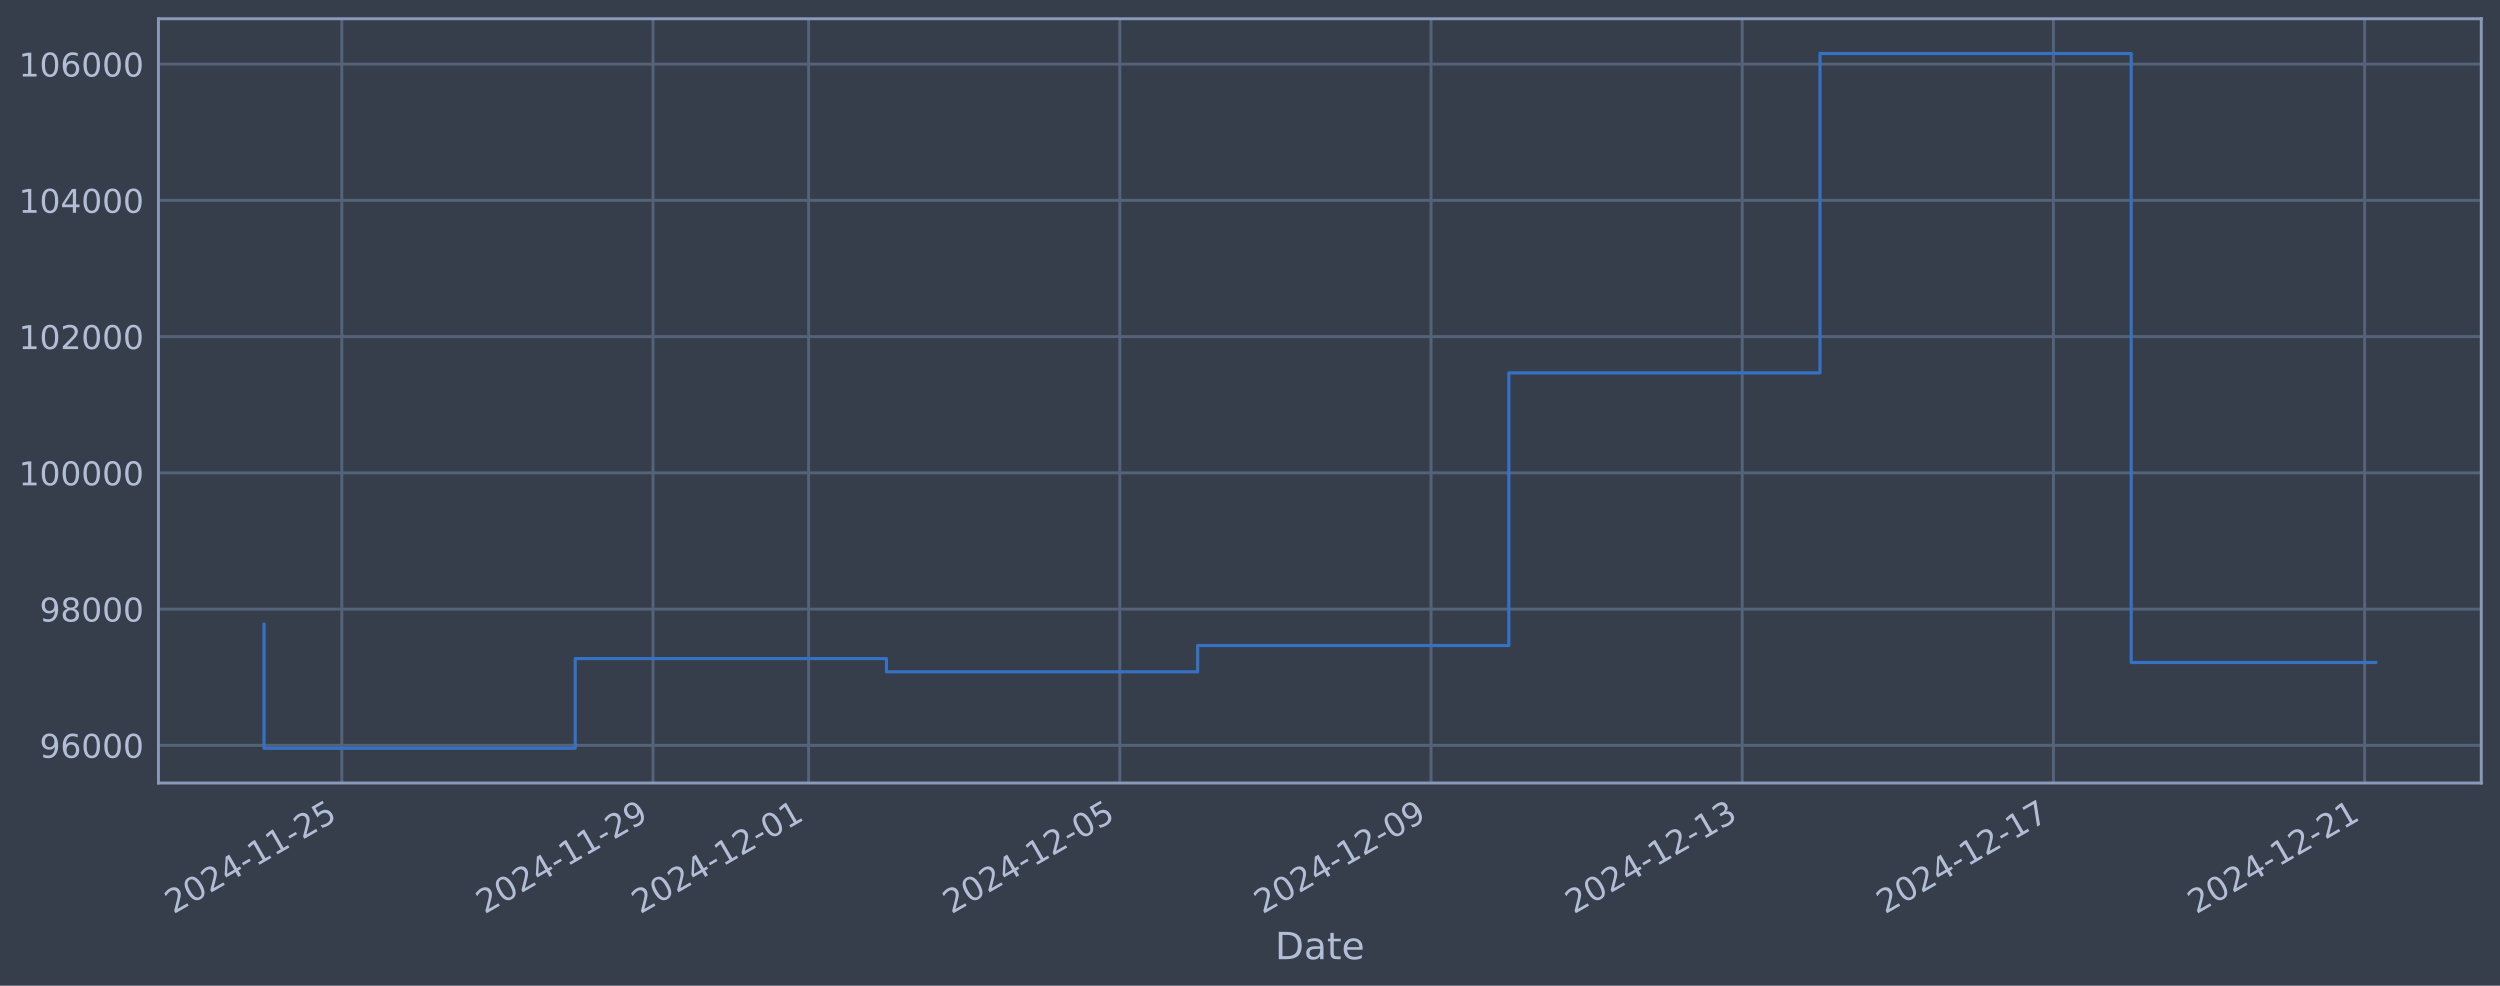
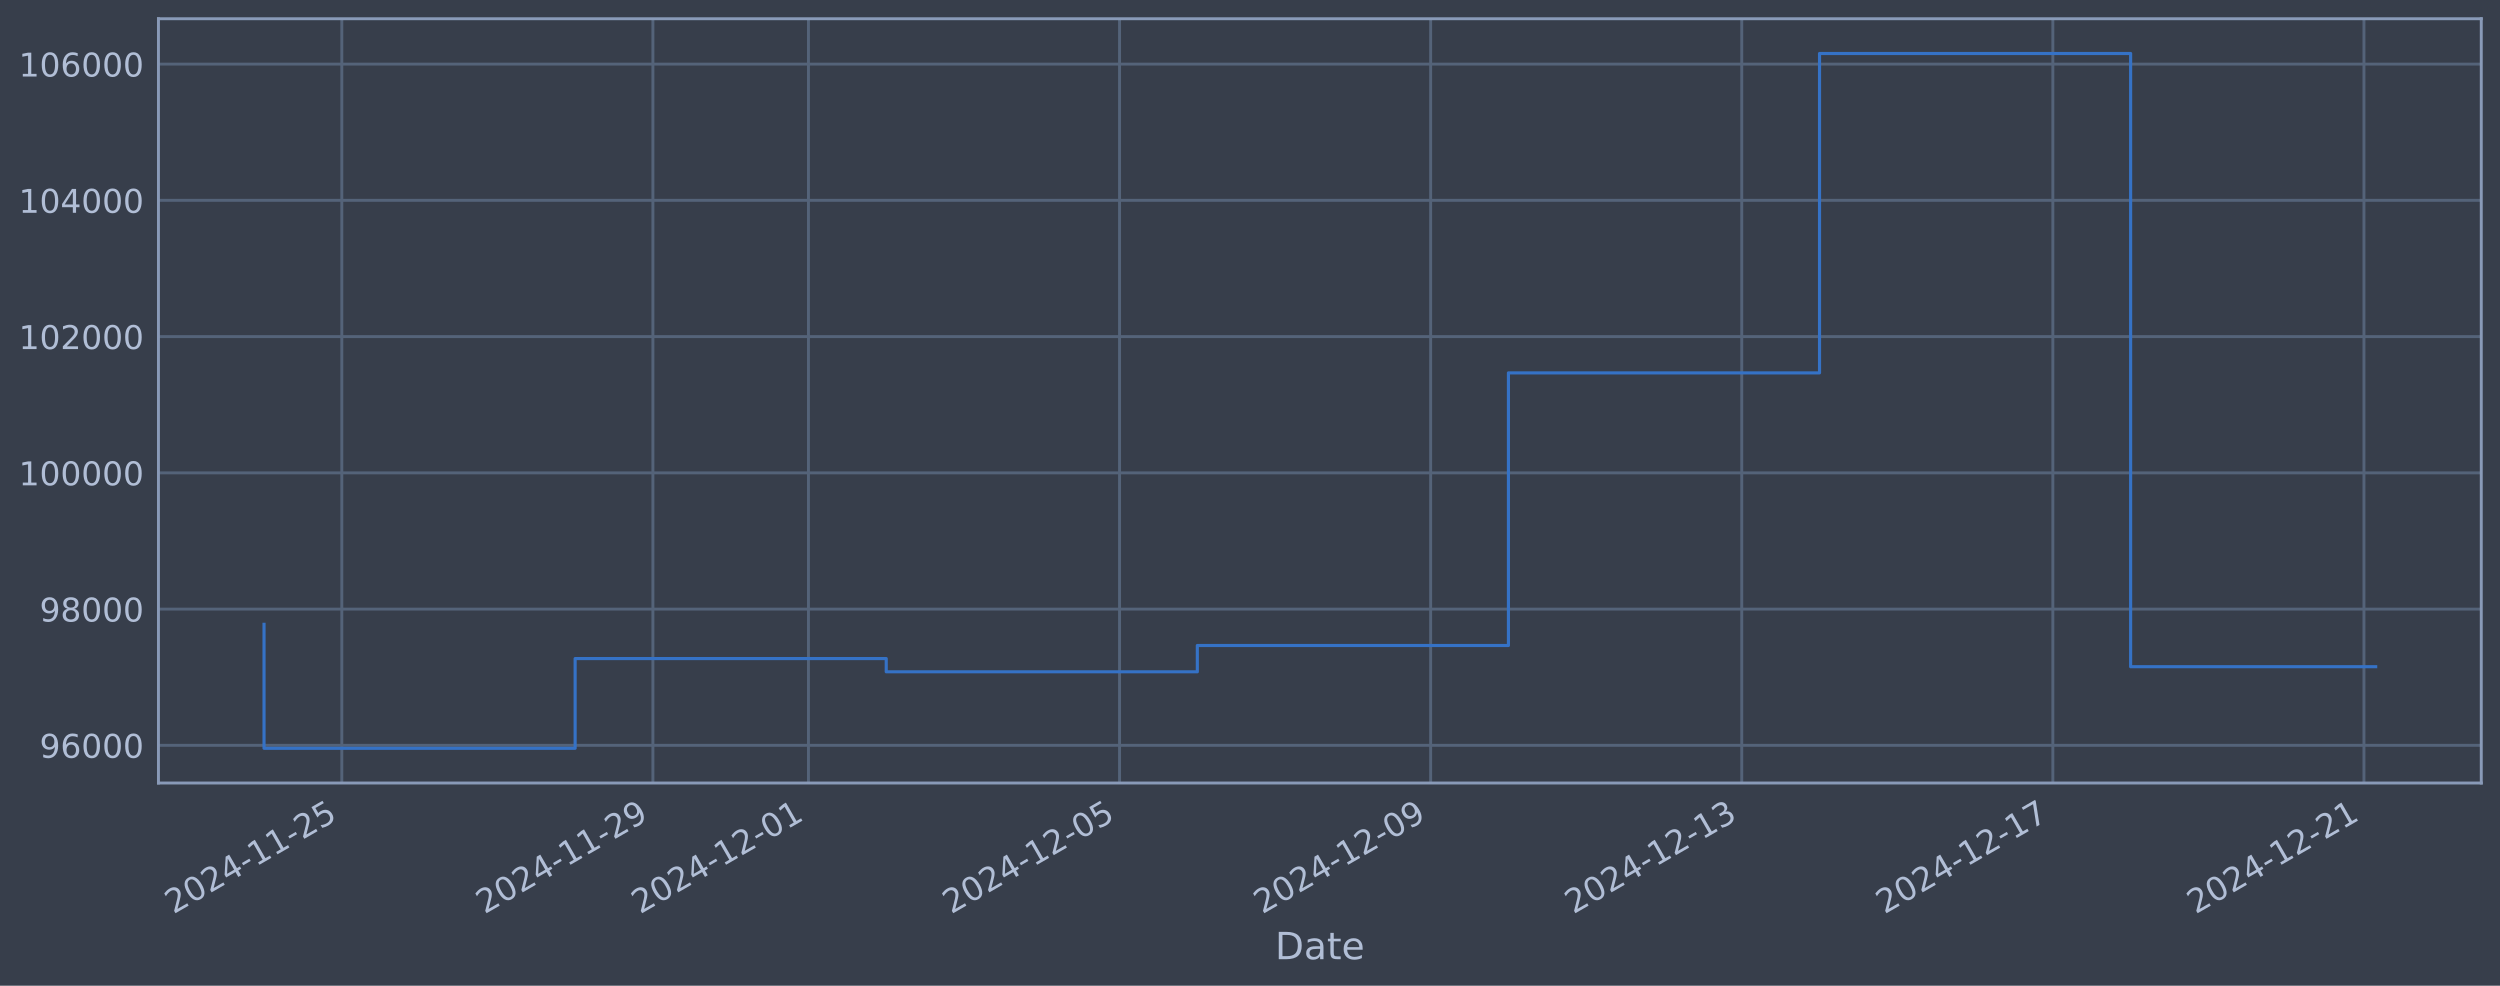
<svg xmlns="http://www.w3.org/2000/svg" xmlns:xlink="http://www.w3.org/1999/xlink" width="960.9pt" height="378.87pt" viewBox="0 0 960.9 378.87" version="1.1">
  <defs>
    <style type="text/css">*{stroke-linejoin: round; stroke-linecap: butt}</style>
  </defs>
  <g id="figure_1">
    <g id="patch_1">
      <path d="M 0 378.87  L 960.9 378.87  L 960.9 0  L 0 0  z " style="fill: #373e4b" />
    </g>
    <g id="axes_1">
      <g id="patch_2">
        <path d="M 60.901 300.96  L 953.701 300.96  L 953.701 7.2  L 60.901 7.2  z " style="fill: #373e4b" />
      </g>
      <g id="matplotlib.axis_1">
        <g id="xtick_1">
          <g id="line2d_1">
-             <path d="M 131.385 300.96  L 131.385 7.2  " clip-path="url(#pd96f91f215)" style="fill: none; stroke: #546379; stroke-width: 1.12; stroke-linecap: square" />
+             <path d="M 131.376 300.96  L 131.376 7.2  " clip-path="url(#p8427ff3649)" style="fill: none; stroke: #546379; stroke-width: 1.12; stroke-linecap: square" />
          </g>
          <g id="line2d_2" />
          <g id="text_1">
-             <g style="fill: #b1bed6" transform="translate(66.65962 351.4642) rotate(-30) scale(0.126 -0.126)">
+             <g style="fill: #b1bed6" transform="translate(66.65029 351.4642) rotate(-30) scale(0.126 -0.126)">
              <defs>
                <path id="DejaVuSans-32" d="M 1228 531  L 3431 531  L 3431 0  L 469 0  L 469 531  Q 828 903 1448 1529  Q 2069 2156 2228 2338  Q 2531 2678 2651 2914  Q 2772 3150 2772 3378  Q 2772 3750 2511 3984  Q 2250 4219 1831 4219  Q 1534 4219 1204 4116  Q 875 4013 500 3803  L 500 4441  Q 881 4594 1212 4672  Q 1544 4750 1819 4750  Q 2544 4750 2975 4387  Q 3406 4025 3406 3419  Q 3406 3131 3298 2873  Q 3191 2616 2906 2266  Q 2828 2175 2409 1742  Q 1991 1309 1228 531  z " transform="scale(0.015625)" />
                <path id="DejaVuSans-30" d="M 2034 4250  Q 1547 4250 1301 3770  Q 1056 3291 1056 2328  Q 1056 1369 1301 889  Q 1547 409 2034 409  Q 2525 409 2770 889  Q 3016 1369 3016 2328  Q 3016 3291 2770 3770  Q 2525 4250 2034 4250  z M 2034 4750  Q 2819 4750 3233 4129  Q 3647 3509 3647 2328  Q 3647 1150 3233 529  Q 2819 -91 2034 -91  Q 1250 -91 836 529  Q 422 1150 422 2328  Q 422 3509 836 4129  Q 1250 4750 2034 4750  z " transform="scale(0.015625)" />
                <path id="DejaVuSans-34" d="M 2419 4116  L 825 1625  L 2419 1625  L 2419 4116  z M 2253 4666  L 3047 4666  L 3047 1625  L 3713 1625  L 3713 1100  L 3047 1100  L 3047 0  L 2419 0  L 2419 1100  L 313 1100  L 313 1709  L 2253 4666  z " transform="scale(0.015625)" />
                <path id="DejaVuSans-2d" d="M 313 2009  L 1997 2009  L 1997 1497  L 313 1497  L 313 2009  z " transform="scale(0.015625)" />
                <path id="DejaVuSans-31" d="M 794 531  L 1825 531  L 1825 4091  L 703 3866  L 703 4441  L 1819 4666  L 2450 4666  L 2450 531  L 3481 531  L 3481 0  L 794 0  L 794 531  z " transform="scale(0.015625)" />
                <path id="DejaVuSans-35" d="M 691 4666  L 3169 4666  L 3169 4134  L 1269 4134  L 1269 2991  Q 1406 3038 1543 3061  Q 1681 3084 1819 3084  Q 2600 3084 3056 2656  Q 3513 2228 3513 1497  Q 3513 744 3044 326  Q 2575 -91 1722 -91  Q 1428 -91 1123 -41  Q 819 9 494 109  L 494 744  Q 775 591 1075 516  Q 1375 441 1709 441  Q 2250 441 2565 725  Q 2881 1009 2881 1497  Q 2881 1984 2565 2268  Q 2250 2553 1709 2553  Q 1456 2553 1204 2497  Q 953 2441 691 2322  L 691 4666  z " transform="scale(0.015625)" />
              </defs>
              <use xlink:href="#DejaVuSans-32" />
              <use xlink:href="#DejaVuSans-30" transform="translate(63.62305 0)" />
              <use xlink:href="#DejaVuSans-32" transform="translate(127.2461 0)" />
              <use xlink:href="#DejaVuSans-34" transform="translate(190.8691 0)" />
              <use xlink:href="#DejaVuSans-2d" transform="translate(254.4922 0)" />
              <use xlink:href="#DejaVuSans-31" transform="translate(290.5762 0)" />
              <use xlink:href="#DejaVuSans-31" transform="translate(354.1992 0)" />
              <use xlink:href="#DejaVuSans-2d" transform="translate(417.8223 0)" />
              <use xlink:href="#DejaVuSans-32" transform="translate(453.9062 0)" />
              <use xlink:href="#DejaVuSans-35" transform="translate(517.5293 0)" />
            </g>
          </g>
        </g>
        <g id="xtick_2">
          <g id="line2d_3">
-             <path d="M 250.996 300.96  L 250.996 7.2  " clip-path="url(#pd96f91f215)" style="fill: none; stroke: #546379; stroke-width: 1.12; stroke-linecap: square" />
+             <path d="M 250.95 300.96  L 250.95 7.2  " clip-path="url(#p8427ff3649)" style="fill: none; stroke: #546379; stroke-width: 1.12; stroke-linecap: square" />
          </g>
          <g id="line2d_4" />
          <g id="text_2">
-             <g style="fill: #b1bed6" transform="translate(186.2709 351.4642) rotate(-30) scale(0.126 -0.126)">
+             <g style="fill: #b1bed6" transform="translate(186.2242 351.4642) rotate(-30) scale(0.126 -0.126)">
              <defs>
                <path id="DejaVuSans-39" d="M 703 97  L 703 672  Q 941 559 1184 500  Q 1428 441 1663 441  Q 2288 441 2617 861  Q 2947 1281 2994 2138  Q 2813 1869 2534 1725  Q 2256 1581 1919 1581  Q 1219 1581 811 2004  Q 403 2428 403 3163  Q 403 3881 828 4315  Q 1253 4750 1959 4750  Q 2769 4750 3195 4129  Q 3622 3509 3622 2328  Q 3622 1225 3098 567  Q 2575 -91 1691 -91  Q 1453 -91 1209 -44  Q 966 3 703 97  z M 1959 2075  Q 2384 2075 2632 2365  Q 2881 2656 2881 3163  Q 2881 3666 2632 3958  Q 2384 4250 1959 4250  Q 1534 4250 1286 3958  Q 1038 3666 1038 3163  Q 1038 2656 1286 2365  Q 1534 2075 1959 2075  z " transform="scale(0.015625)" />
              </defs>
              <use xlink:href="#DejaVuSans-32" />
              <use xlink:href="#DejaVuSans-30" transform="translate(63.62305 0)" />
              <use xlink:href="#DejaVuSans-32" transform="translate(127.2461 0)" />
              <use xlink:href="#DejaVuSans-34" transform="translate(190.8691 0)" />
              <use xlink:href="#DejaVuSans-2d" transform="translate(254.4922 0)" />
              <use xlink:href="#DejaVuSans-31" transform="translate(290.5762 0)" />
              <use xlink:href="#DejaVuSans-31" transform="translate(354.1992 0)" />
              <use xlink:href="#DejaVuSans-2d" transform="translate(417.8223 0)" />
              <use xlink:href="#DejaVuSans-32" transform="translate(453.9062 0)" />
              <use xlink:href="#DejaVuSans-39" transform="translate(517.5293 0)" />
            </g>
          </g>
        </g>
        <g id="xtick_3">
          <g id="line2d_5">
-             <path d="M 310.802 300.96  L 310.802 7.2  " clip-path="url(#pd96f91f215)" style="fill: none; stroke: #546379; stroke-width: 1.12; stroke-linecap: square" />
+             <path d="M 310.737 300.96  L 310.737 7.2  " clip-path="url(#p8427ff3649)" style="fill: none; stroke: #546379; stroke-width: 1.12; stroke-linecap: square" />
          </g>
          <g id="line2d_6" />
          <g id="text_3">
-             <g style="fill: #b1bed6" transform="translate(246.0765 351.4642) rotate(-30) scale(0.126 -0.126)">
+             <g style="fill: #b1bed6" transform="translate(246.0112 351.4642) rotate(-30) scale(0.126 -0.126)">
              <use xlink:href="#DejaVuSans-32" />
              <use xlink:href="#DejaVuSans-30" transform="translate(63.62305 0)" />
              <use xlink:href="#DejaVuSans-32" transform="translate(127.2461 0)" />
              <use xlink:href="#DejaVuSans-34" transform="translate(190.8691 0)" />
              <use xlink:href="#DejaVuSans-2d" transform="translate(254.4922 0)" />
              <use xlink:href="#DejaVuSans-31" transform="translate(290.5762 0)" />
              <use xlink:href="#DejaVuSans-32" transform="translate(354.1992 0)" />
              <use xlink:href="#DejaVuSans-2d" transform="translate(417.8223 0)" />
              <use xlink:href="#DejaVuSans-30" transform="translate(453.9062 0)" />
              <use xlink:href="#DejaVuSans-31" transform="translate(517.5293 0)" />
            </g>
          </g>
        </g>
        <g id="xtick_4">
          <g id="line2d_7">
-             <path d="M 430.413 300.96  L 430.413 7.2  " clip-path="url(#pd96f91f215)" style="fill: none; stroke: #546379; stroke-width: 1.12; stroke-linecap: square" />
+             <path d="M 430.311 300.96  L 430.311 7.2  " clip-path="url(#p8427ff3649)" style="fill: none; stroke: #546379; stroke-width: 1.12; stroke-linecap: square" />
          </g>
          <g id="line2d_8" />
          <g id="text_4">
-             <g style="fill: #b1bed6" transform="translate(365.6877 351.4642) rotate(-30) scale(0.126 -0.126)">
+             <g style="fill: #b1bed6" transform="translate(365.5851 351.4642) rotate(-30) scale(0.126 -0.126)">
              <use xlink:href="#DejaVuSans-32" />
              <use xlink:href="#DejaVuSans-30" transform="translate(63.62305 0)" />
              <use xlink:href="#DejaVuSans-32" transform="translate(127.2461 0)" />
              <use xlink:href="#DejaVuSans-34" transform="translate(190.8691 0)" />
              <use xlink:href="#DejaVuSans-2d" transform="translate(254.4922 0)" />
              <use xlink:href="#DejaVuSans-31" transform="translate(290.5762 0)" />
              <use xlink:href="#DejaVuSans-32" transform="translate(354.1992 0)" />
              <use xlink:href="#DejaVuSans-2d" transform="translate(417.8223 0)" />
              <use xlink:href="#DejaVuSans-30" transform="translate(453.9062 0)" />
              <use xlink:href="#DejaVuSans-35" transform="translate(517.5293 0)" />
            </g>
          </g>
        </g>
        <g id="xtick_5">
          <g id="line2d_9">
-             <path d="M 550.024 300.96  L 550.024 7.2  " clip-path="url(#pd96f91f215)" style="fill: none; stroke: #546379; stroke-width: 1.12; stroke-linecap: square" />
+             <path d="M 549.885 300.96  L 549.885 7.2  " clip-path="url(#p8427ff3649)" style="fill: none; stroke: #546379; stroke-width: 1.12; stroke-linecap: square" />
          </g>
          <g id="line2d_10" />
          <g id="text_5">
-             <g style="fill: #b1bed6" transform="translate(485.299 351.4642) rotate(-30) scale(0.126 -0.126)">
+             <g style="fill: #b1bed6" transform="translate(485.159 351.4642) rotate(-30) scale(0.126 -0.126)">
              <use xlink:href="#DejaVuSans-32" />
              <use xlink:href="#DejaVuSans-30" transform="translate(63.62305 0)" />
              <use xlink:href="#DejaVuSans-32" transform="translate(127.2461 0)" />
              <use xlink:href="#DejaVuSans-34" transform="translate(190.8691 0)" />
              <use xlink:href="#DejaVuSans-2d" transform="translate(254.4922 0)" />
              <use xlink:href="#DejaVuSans-31" transform="translate(290.5762 0)" />
              <use xlink:href="#DejaVuSans-32" transform="translate(354.1992 0)" />
              <use xlink:href="#DejaVuSans-2d" transform="translate(417.8223 0)" />
              <use xlink:href="#DejaVuSans-30" transform="translate(453.9062 0)" />
              <use xlink:href="#DejaVuSans-39" transform="translate(517.5293 0)" />
            </g>
          </g>
        </g>
        <g id="xtick_6">
          <g id="line2d_11">
-             <path d="M 669.636 300.96  L 669.636 7.2  " clip-path="url(#pd96f91f215)" style="fill: none; stroke: #546379; stroke-width: 1.12; stroke-linecap: square" />
+             <path d="M 669.458 300.96  L 669.458 7.2  " clip-path="url(#p8427ff3649)" style="fill: none; stroke: #546379; stroke-width: 1.12; stroke-linecap: square" />
          </g>
          <g id="line2d_12" />
          <g id="text_6">
-             <g style="fill: #b1bed6" transform="translate(604.9102 351.4642) rotate(-30) scale(0.126 -0.126)">
+             <g style="fill: #b1bed6" transform="translate(604.7329 351.4642) rotate(-30) scale(0.126 -0.126)">
              <defs>
                <path id="DejaVuSans-33" d="M 2597 2516  Q 3050 2419 3304 2112  Q 3559 1806 3559 1356  Q 3559 666 3084 287  Q 2609 -91 1734 -91  Q 1441 -91 1130 -33  Q 819 25 488 141  L 488 750  Q 750 597 1062 519  Q 1375 441 1716 441  Q 2309 441 2620 675  Q 2931 909 2931 1356  Q 2931 1769 2642 2001  Q 2353 2234 1838 2234  L 1294 2234  L 1294 2753  L 1863 2753  Q 2328 2753 2575 2939  Q 2822 3125 2822 3475  Q 2822 3834 2567 4026  Q 2313 4219 1838 4219  Q 1578 4219 1281 4162  Q 984 4106 628 3988  L 628 4550  Q 988 4650 1302 4700  Q 1616 4750 1894 4750  Q 2613 4750 3031 4423  Q 3450 4097 3450 3541  Q 3450 3153 3228 2886  Q 3006 2619 2597 2516  z " transform="scale(0.015625)" />
              </defs>
              <use xlink:href="#DejaVuSans-32" />
              <use xlink:href="#DejaVuSans-30" transform="translate(63.62305 0)" />
              <use xlink:href="#DejaVuSans-32" transform="translate(127.2461 0)" />
              <use xlink:href="#DejaVuSans-34" transform="translate(190.8691 0)" />
              <use xlink:href="#DejaVuSans-2d" transform="translate(254.4922 0)" />
              <use xlink:href="#DejaVuSans-31" transform="translate(290.5762 0)" />
              <use xlink:href="#DejaVuSans-32" transform="translate(354.1992 0)" />
              <use xlink:href="#DejaVuSans-2d" transform="translate(417.8223 0)" />
              <use xlink:href="#DejaVuSans-31" transform="translate(453.9062 0)" />
              <use xlink:href="#DejaVuSans-33" transform="translate(517.5293 0)" />
            </g>
          </g>
        </g>
        <g id="xtick_7">
          <g id="line2d_13">
-             <path d="M 789.247 300.96  L 789.247 7.2  " clip-path="url(#pd96f91f215)" style="fill: none; stroke: #546379; stroke-width: 1.12; stroke-linecap: square" />
+             <path d="M 789.032 300.96  L 789.032 7.2  " clip-path="url(#p8427ff3649)" style="fill: none; stroke: #546379; stroke-width: 1.12; stroke-linecap: square" />
          </g>
          <g id="line2d_14" />
          <g id="text_7">
-             <g style="fill: #b1bed6" transform="translate(724.5215 351.4642) rotate(-30) scale(0.126 -0.126)">
+             <g style="fill: #b1bed6" transform="translate(724.3069 351.4642) rotate(-30) scale(0.126 -0.126)">
              <defs>
                <path id="DejaVuSans-37" d="M 525 4666  L 3525 4666  L 3525 4397  L 1831 0  L 1172 0  L 2766 4134  L 525 4134  L 525 4666  z " transform="scale(0.015625)" />
              </defs>
              <use xlink:href="#DejaVuSans-32" />
              <use xlink:href="#DejaVuSans-30" transform="translate(63.62305 0)" />
              <use xlink:href="#DejaVuSans-32" transform="translate(127.2461 0)" />
              <use xlink:href="#DejaVuSans-34" transform="translate(190.8691 0)" />
              <use xlink:href="#DejaVuSans-2d" transform="translate(254.4922 0)" />
              <use xlink:href="#DejaVuSans-31" transform="translate(290.5762 0)" />
              <use xlink:href="#DejaVuSans-32" transform="translate(354.1992 0)" />
              <use xlink:href="#DejaVuSans-2d" transform="translate(417.8223 0)" />
              <use xlink:href="#DejaVuSans-31" transform="translate(453.9062 0)" />
              <use xlink:href="#DejaVuSans-37" transform="translate(517.5293 0)" />
            </g>
          </g>
        </g>
        <g id="xtick_8">
          <g id="line2d_15">
-             <path d="M 908.858 300.96  L 908.858 7.2  " clip-path="url(#pd96f91f215)" style="fill: none; stroke: #546379; stroke-width: 1.12; stroke-linecap: square" />
+             <path d="M 908.606 300.96  L 908.606 7.2  " clip-path="url(#p8427ff3649)" style="fill: none; stroke: #546379; stroke-width: 1.12; stroke-linecap: square" />
          </g>
          <g id="line2d_16" />
          <g id="text_8">
-             <g style="fill: #b1bed6" transform="translate(844.1327 351.4642) rotate(-30) scale(0.126 -0.126)">
+             <g style="fill: #b1bed6" transform="translate(843.8808 351.4642) rotate(-30) scale(0.126 -0.126)">
              <use xlink:href="#DejaVuSans-32" />
              <use xlink:href="#DejaVuSans-30" transform="translate(63.62305 0)" />
              <use xlink:href="#DejaVuSans-32" transform="translate(127.2461 0)" />
              <use xlink:href="#DejaVuSans-34" transform="translate(190.8691 0)" />
              <use xlink:href="#DejaVuSans-2d" transform="translate(254.4922 0)" />
              <use xlink:href="#DejaVuSans-31" transform="translate(290.5762 0)" />
              <use xlink:href="#DejaVuSans-32" transform="translate(354.1992 0)" />
              <use xlink:href="#DejaVuSans-2d" transform="translate(417.8223 0)" />
              <use xlink:href="#DejaVuSans-32" transform="translate(453.9062 0)" />
              <use xlink:href="#DejaVuSans-31" transform="translate(517.5293 0)" />
            </g>
          </g>
        </g>
        <g id="text_9">
          <g style="fill: #b1bed6" transform="translate(490.0914 368.6753) scale(0.144 -0.144)">
            <defs>
              <path id="DejaVuSans-44" d="M 1259 4147  L 1259 519  L 2022 519  Q 2988 519 3436 956  Q 3884 1394 3884 2338  Q 3884 3275 3436 3711  Q 2988 4147 2022 4147  L 1259 4147  z M 628 4666  L 1925 4666  Q 3281 4666 3915 4102  Q 4550 3538 4550 2338  Q 4550 1131 3912 565  Q 3275 0 1925 0  L 628 0  L 628 4666  z " transform="scale(0.015625)" />
              <path id="DejaVuSans-61" d="M 2194 1759  Q 1497 1759 1228 1600  Q 959 1441 959 1056  Q 959 750 1161 570  Q 1363 391 1709 391  Q 2188 391 2477 730  Q 2766 1069 2766 1631  L 2766 1759  L 2194 1759  z M 3341 1997  L 3341 0  L 2766 0  L 2766 531  Q 2569 213 2275 61  Q 1981 -91 1556 -91  Q 1019 -91 701 211  Q 384 513 384 1019  Q 384 1609 779 1909  Q 1175 2209 1959 2209  L 2766 2209  L 2766 2266  Q 2766 2663 2505 2880  Q 2244 3097 1772 3097  Q 1472 3097 1187 3025  Q 903 2953 641 2809  L 641 3341  Q 956 3463 1253 3523  Q 1550 3584 1831 3584  Q 2591 3584 2966 3190  Q 3341 2797 3341 1997  z " transform="scale(0.015625)" />
              <path id="DejaVuSans-74" d="M 1172 4494  L 1172 3500  L 2356 3500  L 2356 3053  L 1172 3053  L 1172 1153  Q 1172 725 1289 603  Q 1406 481 1766 481  L 2356 481  L 2356 0  L 1766 0  Q 1100 0 847 248  Q 594 497 594 1153  L 594 3053  L 172 3053  L 172 3500  L 594 3500  L 594 4494  L 1172 4494  z " transform="scale(0.015625)" />
              <path id="DejaVuSans-65" d="M 3597 1894  L 3597 1613  L 953 1613  Q 991 1019 1311 708  Q 1631 397 2203 397  Q 2534 397 2845 478  Q 3156 559 3463 722  L 3463 178  Q 3153 47 2828 -22  Q 2503 -91 2169 -91  Q 1331 -91 842 396  Q 353 884 353 1716  Q 353 2575 817 3079  Q 1281 3584 2069 3584  Q 2775 3584 3186 3129  Q 3597 2675 3597 1894  z M 3022 2063  Q 3016 2534 2758 2815  Q 2500 3097 2075 3097  Q 1594 3097 1305 2825  Q 1016 2553 972 2059  L 3022 2063  z " transform="scale(0.015625)" />
            </defs>
            <use xlink:href="#DejaVuSans-44" />
            <use xlink:href="#DejaVuSans-61" transform="translate(77.00195 0)" />
            <use xlink:href="#DejaVuSans-74" transform="translate(138.2812 0)" />
            <use xlink:href="#DejaVuSans-65" transform="translate(177.4902 0)" />
          </g>
        </g>
      </g>
      <g id="matplotlib.axis_2">
        <g id="ytick_1">
          <g id="line2d_17">
-             <path d="M 60.901 286.481  L 953.701 286.481  " clip-path="url(#pd96f91f215)" style="fill: none; stroke: #546379; stroke-width: 1.12; stroke-linecap: square" />
+             <path d="M 60.901 286.481  L 953.701 286.481  " clip-path="url(#p8427ff3649)" style="fill: none; stroke: #546379; stroke-width: 1.12; stroke-linecap: square" />
          </g>
          <g id="line2d_18" />
          <g id="text_10">
            <g style="fill: #b1bed6" transform="translate(15.21675 291.2681) scale(0.126 -0.126)">
              <defs>
                <path id="DejaVuSans-36" d="M 2113 2584  Q 1688 2584 1439 2293  Q 1191 2003 1191 1497  Q 1191 994 1439 701  Q 1688 409 2113 409  Q 2538 409 2786 701  Q 3034 994 3034 1497  Q 3034 2003 2786 2293  Q 2538 2584 2113 2584  z M 3366 4563  L 3366 3988  Q 3128 4100 2886 4159  Q 2644 4219 2406 4219  Q 1781 4219 1451 3797  Q 1122 3375 1075 2522  Q 1259 2794 1537 2939  Q 1816 3084 2150 3084  Q 2853 3084 3261 2657  Q 3669 2231 3669 1497  Q 3669 778 3244 343  Q 2819 -91 2113 -91  Q 1303 -91 875 529  Q 447 1150 447 2328  Q 447 3434 972 4092  Q 1497 4750 2381 4750  Q 2619 4750 2861 4703  Q 3103 4656 3366 4563  z " transform="scale(0.015625)" />
              </defs>
              <use xlink:href="#DejaVuSans-39" />
              <use xlink:href="#DejaVuSans-36" transform="translate(63.62305 0)" />
              <use xlink:href="#DejaVuSans-30" transform="translate(127.2461 0)" />
              <use xlink:href="#DejaVuSans-30" transform="translate(190.8691 0)" />
              <use xlink:href="#DejaVuSans-30" transform="translate(254.4922 0)" />
            </g>
          </g>
        </g>
        <g id="ytick_2">
          <g id="line2d_19">
-             <path d="M 60.901 234.112  L 953.701 234.112  " clip-path="url(#pd96f91f215)" style="fill: none; stroke: #546379; stroke-width: 1.12; stroke-linecap: square" />
+             <path d="M 60.901 234.112  L 953.701 234.112  " clip-path="url(#p8427ff3649)" style="fill: none; stroke: #546379; stroke-width: 1.12; stroke-linecap: square" />
          </g>
          <g id="line2d_20" />
          <g id="text_11">
            <g style="fill: #b1bed6" transform="translate(15.21675 238.8994) scale(0.126 -0.126)">
              <defs>
                <path id="DejaVuSans-38" d="M 2034 2216  Q 1584 2216 1326 1975  Q 1069 1734 1069 1313  Q 1069 891 1326 650  Q 1584 409 2034 409  Q 2484 409 2743 651  Q 3003 894 3003 1313  Q 3003 1734 2745 1975  Q 2488 2216 2034 2216  z M 1403 2484  Q 997 2584 770 2862  Q 544 3141 544 3541  Q 544 4100 942 4425  Q 1341 4750 2034 4750  Q 2731 4750 3128 4425  Q 3525 4100 3525 3541  Q 3525 3141 3298 2862  Q 3072 2584 2669 2484  Q 3125 2378 3379 2068  Q 3634 1759 3634 1313  Q 3634 634 3220 271  Q 2806 -91 2034 -91  Q 1263 -91 848 271  Q 434 634 434 1313  Q 434 1759 690 2068  Q 947 2378 1403 2484  z M 1172 3481  Q 1172 3119 1398 2916  Q 1625 2713 2034 2713  Q 2441 2713 2670 2916  Q 2900 3119 2900 3481  Q 2900 3844 2670 4047  Q 2441 4250 2034 4250  Q 1625 4250 1398 4047  Q 1172 3844 1172 3481  z " transform="scale(0.015625)" />
              </defs>
              <use xlink:href="#DejaVuSans-39" />
              <use xlink:href="#DejaVuSans-38" transform="translate(63.62305 0)" />
              <use xlink:href="#DejaVuSans-30" transform="translate(127.2461 0)" />
              <use xlink:href="#DejaVuSans-30" transform="translate(190.8691 0)" />
              <use xlink:href="#DejaVuSans-30" transform="translate(254.4922 0)" />
            </g>
          </g>
        </g>
        <g id="ytick_3">
          <g id="line2d_21">
-             <path d="M 60.901 181.744  L 953.701 181.744  " clip-path="url(#pd96f91f215)" style="fill: none; stroke: #546379; stroke-width: 1.12; stroke-linecap: square" />
+             <path d="M 60.901 181.744  L 953.701 181.744  " clip-path="url(#p8427ff3649)" style="fill: none; stroke: #546379; stroke-width: 1.12; stroke-linecap: square" />
          </g>
          <g id="line2d_22" />
          <g id="text_12">
            <g style="fill: #b1bed6" transform="translate(7.2 186.5308) scale(0.126 -0.126)">
              <use xlink:href="#DejaVuSans-31" />
              <use xlink:href="#DejaVuSans-30" transform="translate(63.62305 0)" />
              <use xlink:href="#DejaVuSans-30" transform="translate(127.2461 0)" />
              <use xlink:href="#DejaVuSans-30" transform="translate(190.8691 0)" />
              <use xlink:href="#DejaVuSans-30" transform="translate(254.4922 0)" />
              <use xlink:href="#DejaVuSans-30" transform="translate(318.1152 0)" />
            </g>
          </g>
        </g>
        <g id="ytick_4">
          <g id="line2d_23">
-             <path d="M 60.901 129.375  L 953.701 129.375  " clip-path="url(#pd96f91f215)" style="fill: none; stroke: #546379; stroke-width: 1.12; stroke-linecap: square" />
+             <path d="M 60.901 129.375  L 953.701 129.375  " clip-path="url(#p8427ff3649)" style="fill: none; stroke: #546379; stroke-width: 1.12; stroke-linecap: square" />
          </g>
          <g id="line2d_24" />
          <g id="text_13">
            <g style="fill: #b1bed6" transform="translate(7.2 134.1621) scale(0.126 -0.126)">
              <use xlink:href="#DejaVuSans-31" />
              <use xlink:href="#DejaVuSans-30" transform="translate(63.62305 0)" />
              <use xlink:href="#DejaVuSans-32" transform="translate(127.2461 0)" />
              <use xlink:href="#DejaVuSans-30" transform="translate(190.8691 0)" />
              <use xlink:href="#DejaVuSans-30" transform="translate(254.4922 0)" />
              <use xlink:href="#DejaVuSans-30" transform="translate(318.1152 0)" />
            </g>
          </g>
        </g>
        <g id="ytick_5">
          <g id="line2d_25">
-             <path d="M 60.901 77.006  L 953.701 77.006  " clip-path="url(#pd96f91f215)" style="fill: none; stroke: #546379; stroke-width: 1.12; stroke-linecap: square" />
+             <path d="M 60.901 77.006  L 953.701 77.006  " clip-path="url(#p8427ff3649)" style="fill: none; stroke: #546379; stroke-width: 1.12; stroke-linecap: square" />
          </g>
          <g id="line2d_26" />
          <g id="text_14">
            <g style="fill: #b1bed6" transform="translate(7.2 81.79343) scale(0.126 -0.126)">
              <use xlink:href="#DejaVuSans-31" />
              <use xlink:href="#DejaVuSans-30" transform="translate(63.62305 0)" />
              <use xlink:href="#DejaVuSans-34" transform="translate(127.2461 0)" />
              <use xlink:href="#DejaVuSans-30" transform="translate(190.8691 0)" />
              <use xlink:href="#DejaVuSans-30" transform="translate(254.4922 0)" />
              <use xlink:href="#DejaVuSans-30" transform="translate(318.1152 0)" />
            </g>
          </g>
        </g>
        <g id="ytick_6">
          <g id="line2d_27">
-             <path d="M 60.901 24.638  L 953.701 24.638  " clip-path="url(#pd96f91f215)" style="fill: none; stroke: #546379; stroke-width: 1.12; stroke-linecap: square" />
+             <path d="M 60.901 24.638  L 953.701 24.638  " clip-path="url(#p8427ff3649)" style="fill: none; stroke: #546379; stroke-width: 1.12; stroke-linecap: square" />
          </g>
          <g id="line2d_28" />
          <g id="text_15">
            <g style="fill: #b1bed6" transform="translate(7.2 29.42476) scale(0.126 -0.126)">
              <use xlink:href="#DejaVuSans-31" />
              <use xlink:href="#DejaVuSans-30" transform="translate(63.62305 0)" />
              <use xlink:href="#DejaVuSans-36" transform="translate(127.2461 0)" />
              <use xlink:href="#DejaVuSans-30" transform="translate(190.8691 0)" />
              <use xlink:href="#DejaVuSans-30" transform="translate(254.4922 0)" />
              <use xlink:href="#DejaVuSans-30" transform="translate(318.1152 0)" />
            </g>
          </g>
        </g>
      </g>
      <g id="line2d_29">
-         <path d="M 101.482 239.953  L 101.482 287.607  L 221.094 287.607  L 221.094 253.132  L 340.705 253.132  L 340.705 258.214  L 460.316 258.214  L 460.316 248.107  L 579.927 248.107  L 579.927 143.317  L 699.539 143.317  L 699.539 20.553  L 819.15 20.553  L 819.15 254.647  L 913.119 254.647  " clip-path="url(#pd96f91f215)" style="fill: none; stroke: #3572c6; stroke-width: 1.2; stroke-linecap: square" />
+         <path d="M 101.482 239.953  L 101.482 287.607  L 221.056 287.607  L 221.056 253.132  L 340.63 253.132  L 340.63 258.214  L 460.204 258.214  L 460.204 248.107  L 579.778 248.107  L 579.778 143.317  L 699.352 143.317  L 699.352 20.553  L 818.926 20.553  L 818.926 256.262  L 913.119 256.262  " clip-path="url(#p8427ff3649)" style="fill: none; stroke: #3572c6; stroke-width: 1.2; stroke-linecap: square" />
      </g>
      <g id="patch_3">
        <path d="M 60.901 300.96  L 60.901 7.2  " style="fill: none; stroke: #899ab8; stroke-width: 1.12; stroke-linejoin: miter; stroke-linecap: square" />
      </g>
      <g id="patch_4">
        <path d="M 953.701 300.96  L 953.701 7.2  " style="fill: none; stroke: #899ab8; stroke-width: 1.12; stroke-linejoin: miter; stroke-linecap: square" />
      </g>
      <g id="patch_5">
        <path d="M 60.901 300.96  L 953.701 300.96  " style="fill: none; stroke: #899ab8; stroke-width: 1.12; stroke-linejoin: miter; stroke-linecap: square" />
      </g>
      <g id="patch_6">
        <path d="M 60.901 7.2  L 953.701 7.2  " style="fill: none; stroke: #899ab8; stroke-width: 1.12; stroke-linejoin: miter; stroke-linecap: square" />
      </g>
    </g>
  </g>
  <defs>
-     <clipPath id="pd96f91f215">
+     <clipPath id="p8427ff3649">
      <rect x="60.901" y="7.2" width="892.8" height="293.76" />
    </clipPath>
  </defs>
</svg>
